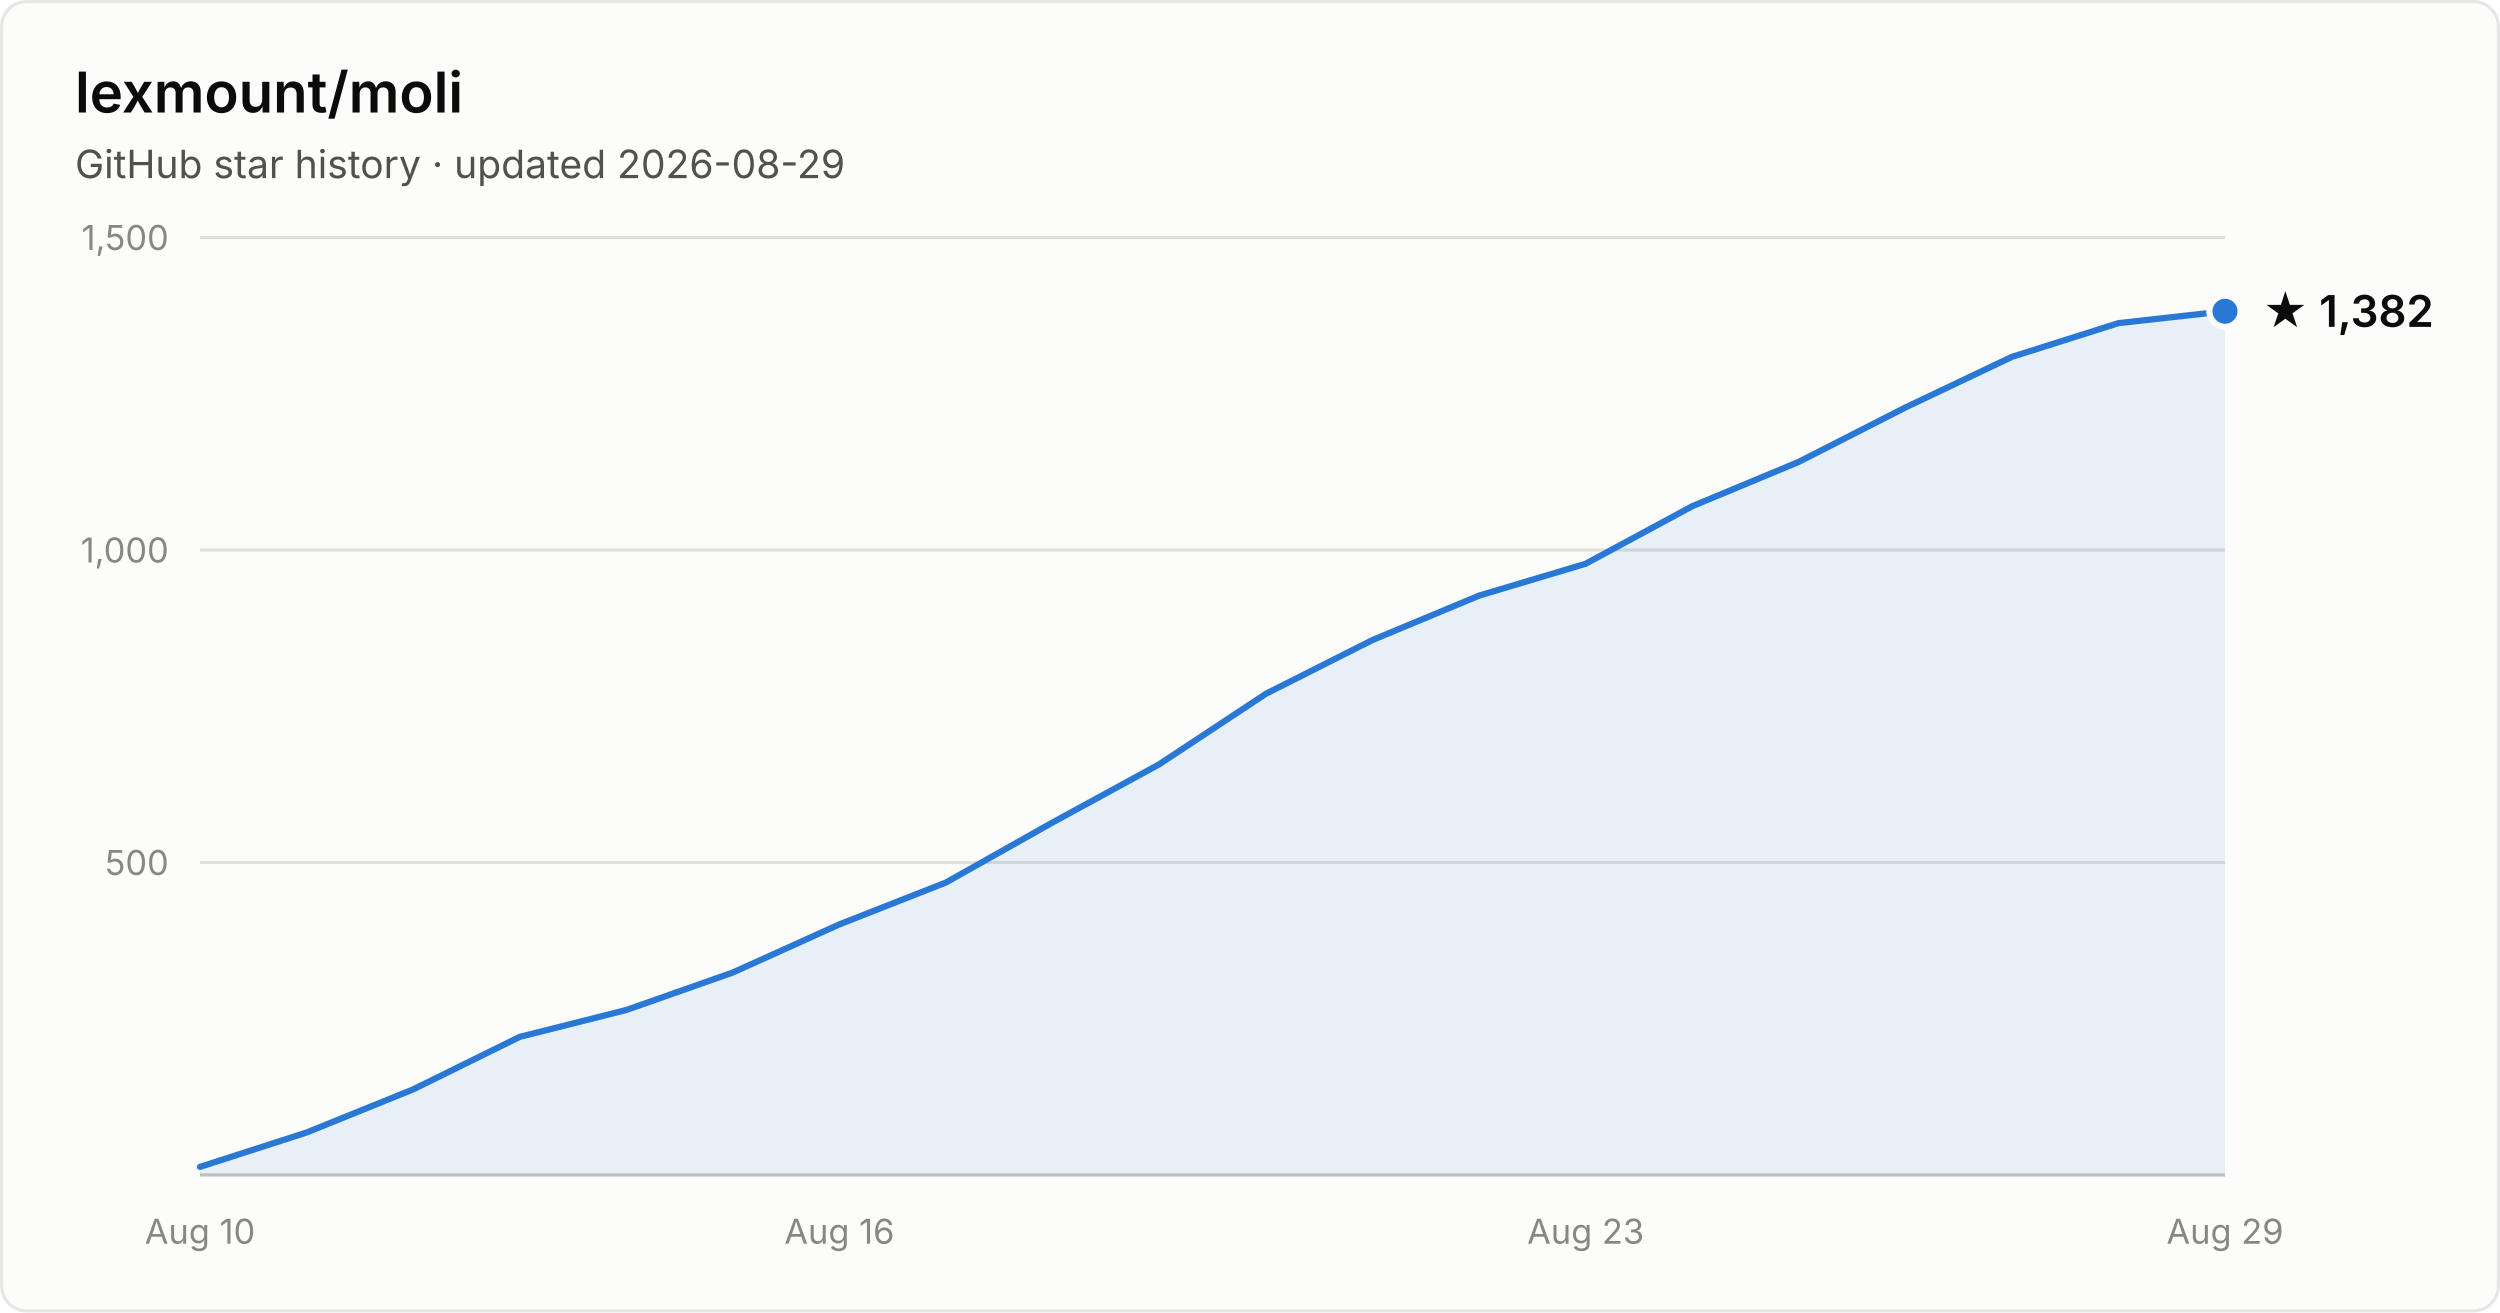
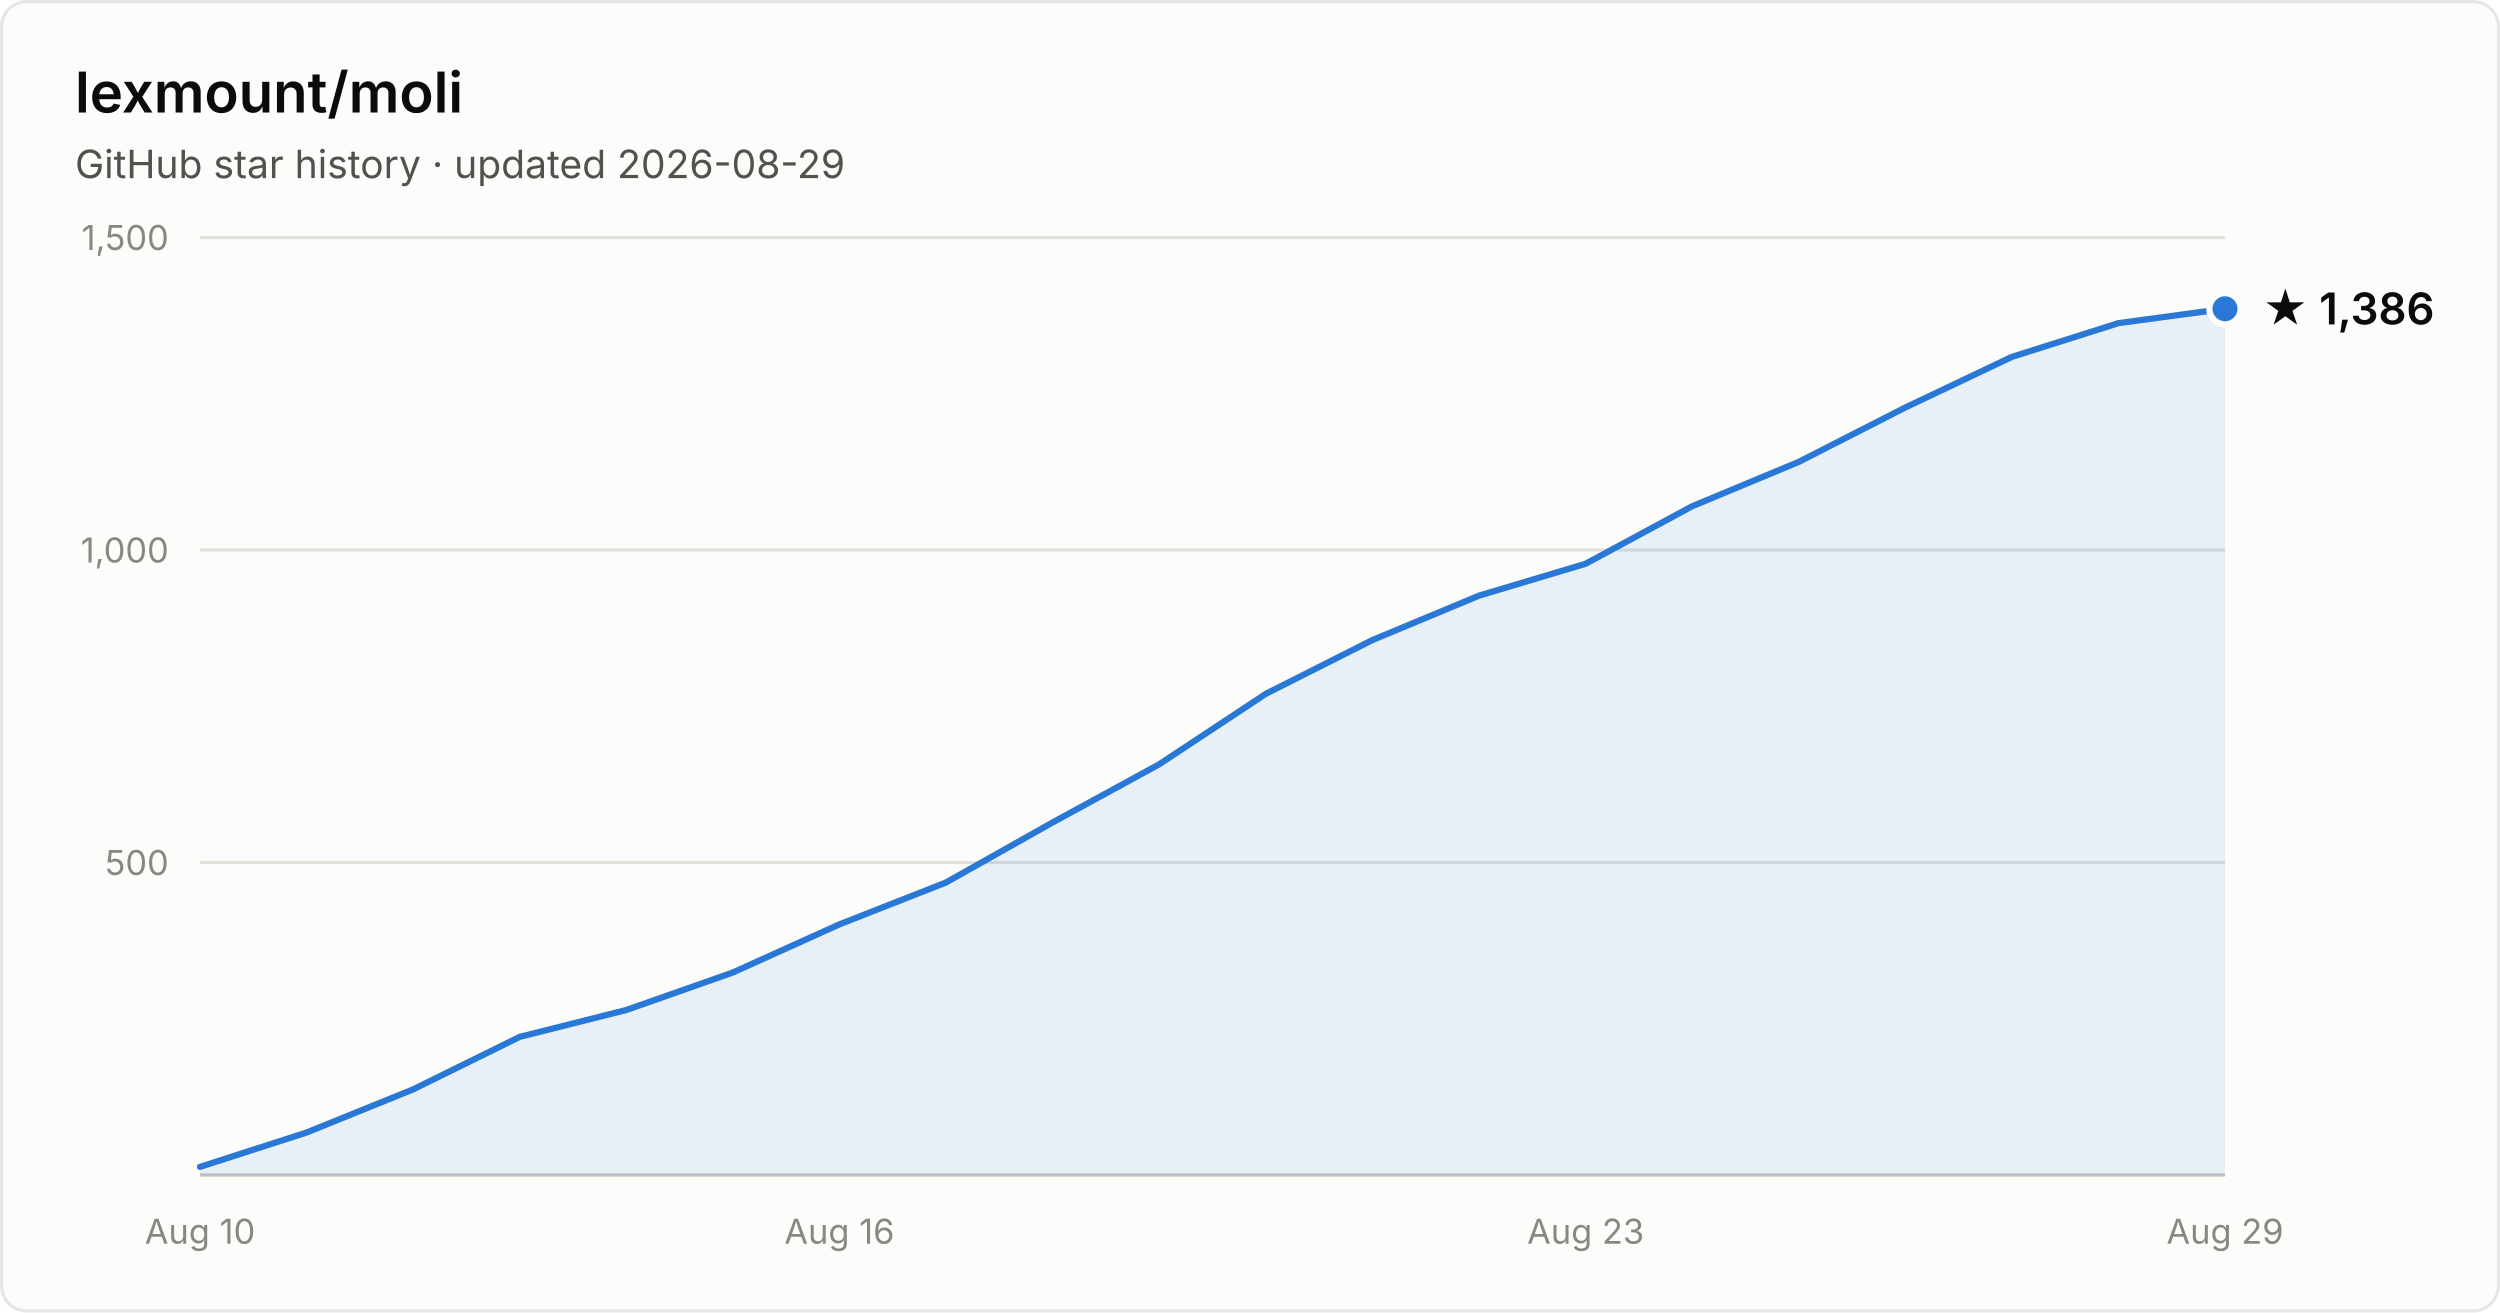
- <svg xmlns="http://www.w3.org/2000/svg" width="800" height="420" viewBox="0 0 800 420" font-family="system-ui, -apple-system, Segoe UI, sans-serif" role="img" aria-label="Star history of lexmount/moli: 1,382 stars as of 2026-08-29">
+ <svg xmlns="http://www.w3.org/2000/svg" width="800" height="420" viewBox="0 0 800 420" font-family="system-ui, -apple-system, Segoe UI, sans-serif" role="img" aria-label="Star history of lexmount/moli: 1,386 stars as of 2026-08-29">
  <rect x="0.5" y="0.5" width="799" height="419" rx="8" fill="#fcfcfb" stroke="rgba(11,11,11,0.10)" />
  <text x="24" y="36" fill="#0b0b0b" font-size="18" font-weight="600">lexmount/moli</text>
  <text x="24" y="57" fill="#52514e" font-size="12.5">GitHub star history · updated 2026-08-29</text>
  <line x1="64" y1="276.0" x2="712" y2="276.0" stroke="#e1e0d9" stroke-width="1" />
  <text x="54" y="280.0" text-anchor="end" fill="#898781" font-size="11" style="font-variant-numeric:tabular-nums">500</text>
  <line x1="64" y1="176.0" x2="712" y2="176.0" stroke="#e1e0d9" stroke-width="1" />
  <text x="54" y="180.0" text-anchor="end" fill="#898781" font-size="11" style="font-variant-numeric:tabular-nums">1,000</text>
  <line x1="64" y1="76.0" x2="712" y2="76.0" stroke="#e1e0d9" stroke-width="1" />
  <text x="54" y="80.0" text-anchor="end" fill="#898781" font-size="11" style="font-variant-numeric:tabular-nums">1,500</text>
  <line x1="64" y1="376" x2="712" y2="376" stroke="#c3c2b7" stroke-width="1" />
  <text x="64.0" y="398" text-anchor="middle" fill="#898781" font-size="11" style="font-variant-numeric:tabular-nums">Aug 10</text>
  <text x="268.6" y="398" text-anchor="middle" fill="#898781" font-size="11" style="font-variant-numeric:tabular-nums">Aug 16</text>
  <text x="507.4" y="398" text-anchor="middle" fill="#898781" font-size="11" style="font-variant-numeric:tabular-nums">Aug 23</text>
  <text x="712.0" y="398" text-anchor="middle" fill="#898781" font-size="11" style="font-variant-numeric:tabular-nums">Aug 29</text>
-   <path d="M64.0 373.4 L98.1 362.4 L132.2 348.6 L166.3 331.8 L200.4 323.2 L234.5 311.2 L268.6 295.8 L302.7 282.4 L336.8 263.2 L370.9 244.6 L405.1 222.0 L439.2 204.8 L473.3 190.6 L507.4 180.4 L541.5 162.0 L575.6 147.8 L609.7 130.4 L643.8 114.2 L677.9 103.4 L712.0 99.6 L712.0 376 L64.0 376 Z" fill="#2a78d6" fill-opacity="0.1" />
-   <path d="M64.0 373.4 L98.1 362.4 L132.2 348.6 L166.3 331.8 L200.4 323.2 L234.5 311.2 L268.6 295.8 L302.7 282.4 L336.8 263.2 L370.9 244.6 L405.1 222.0 L439.2 204.8 L473.3 190.6 L507.4 180.4 L541.5 162.0 L575.6 147.8 L609.7 130.4 L643.8 114.2 L677.9 103.4 L712.0 99.6" fill="none" stroke="#2a78d6" stroke-width="2" stroke-linejoin="round" stroke-linecap="round" />
-   <circle cx="712.0" cy="99.6" r="5" fill="#2a78d6" stroke="#fcfcfb" stroke-width="2" />
-   <text x="724.0" y="104.6" fill="#0b0b0b" font-size="14" font-weight="600">★ 1,382</text>
+   <path d="M64.0 373.4 L98.1 362.4 L132.2 348.6 L166.3 331.8 L200.4 323.2 L234.5 311.2 L268.6 295.8 L302.7 282.4 L336.8 263.2 L370.9 244.6 L405.1 222.0 L439.2 204.8 L473.3 190.6 L507.4 180.4 L541.5 162.0 L575.6 147.8 L609.7 130.4 L643.8 114.2 L677.9 103.4 L712.0 98.8 L712.0 376 L64.0 376 Z" fill="#2a78d6" fill-opacity="0.1" />
+   <path d="M64.0 373.4 L98.1 362.4 L132.2 348.6 L166.3 331.8 L200.4 323.2 L234.5 311.2 L268.6 295.8 L302.7 282.4 L336.8 263.2 L370.9 244.6 L405.1 222.0 L439.2 204.8 L473.3 190.6 L507.4 180.4 L541.5 162.0 L575.6 147.8 L609.7 130.4 L643.8 114.2 L677.9 103.4 L712.0 98.8" fill="none" stroke="#2a78d6" stroke-width="2" stroke-linejoin="round" stroke-linecap="round" />
+   <circle cx="712.0" cy="98.8" r="5" fill="#2a78d6" stroke="#fcfcfb" stroke-width="2" />
+   <text x="724.0" y="103.8" fill="#0b0b0b" font-size="14" font-weight="600">★ 1,386</text>
</svg>
